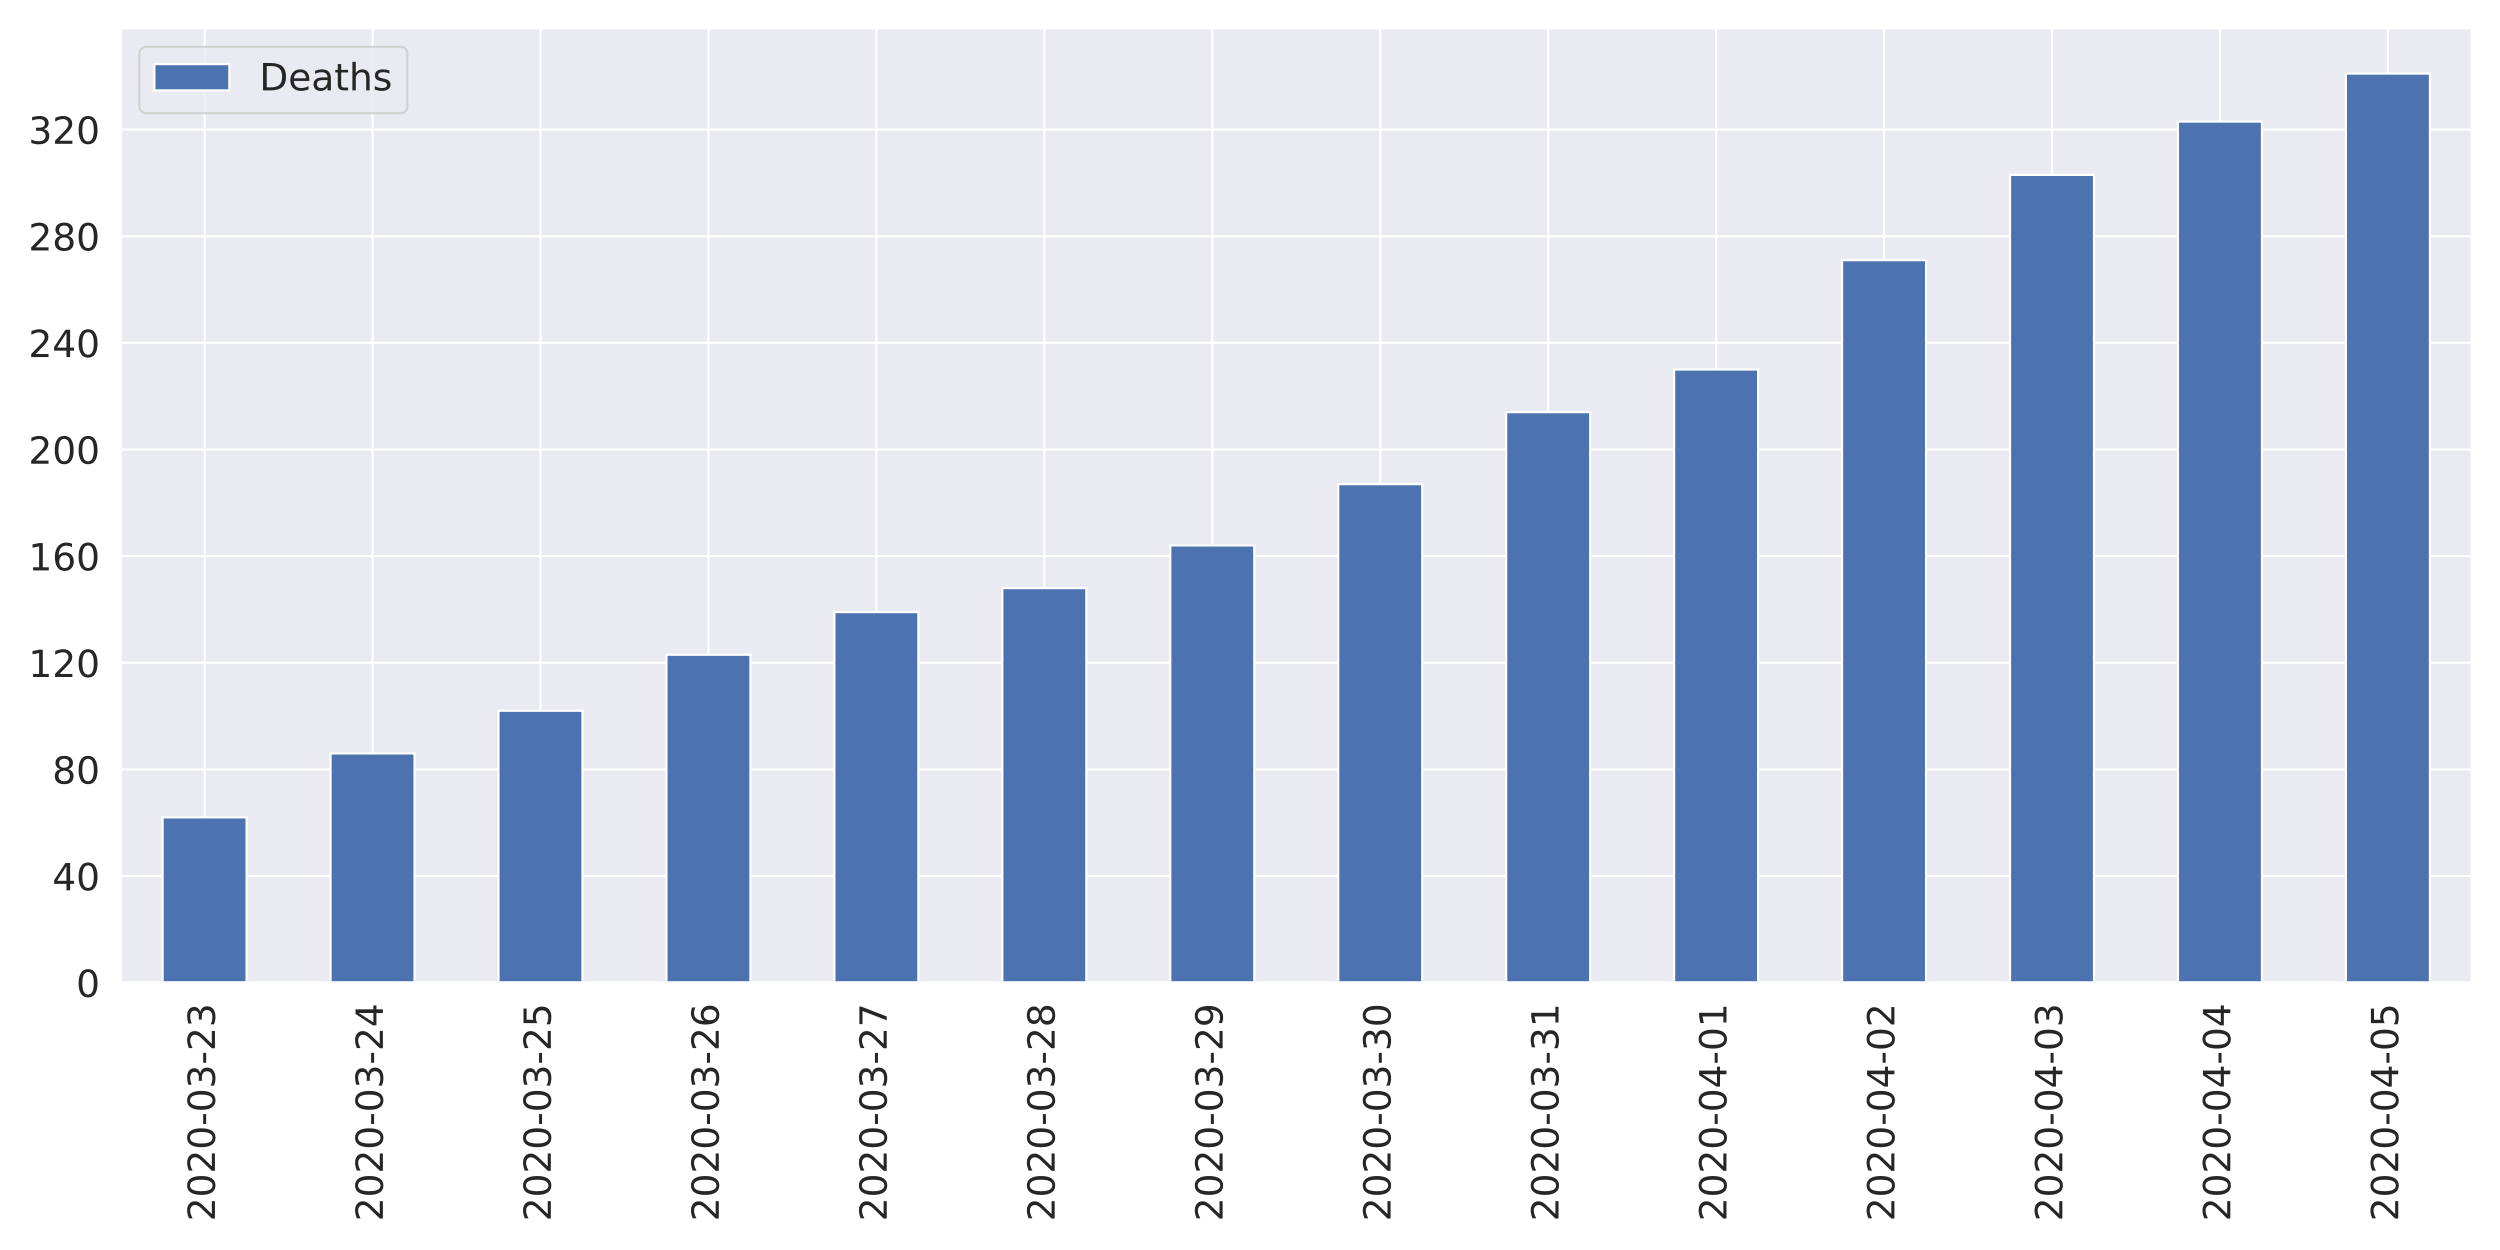
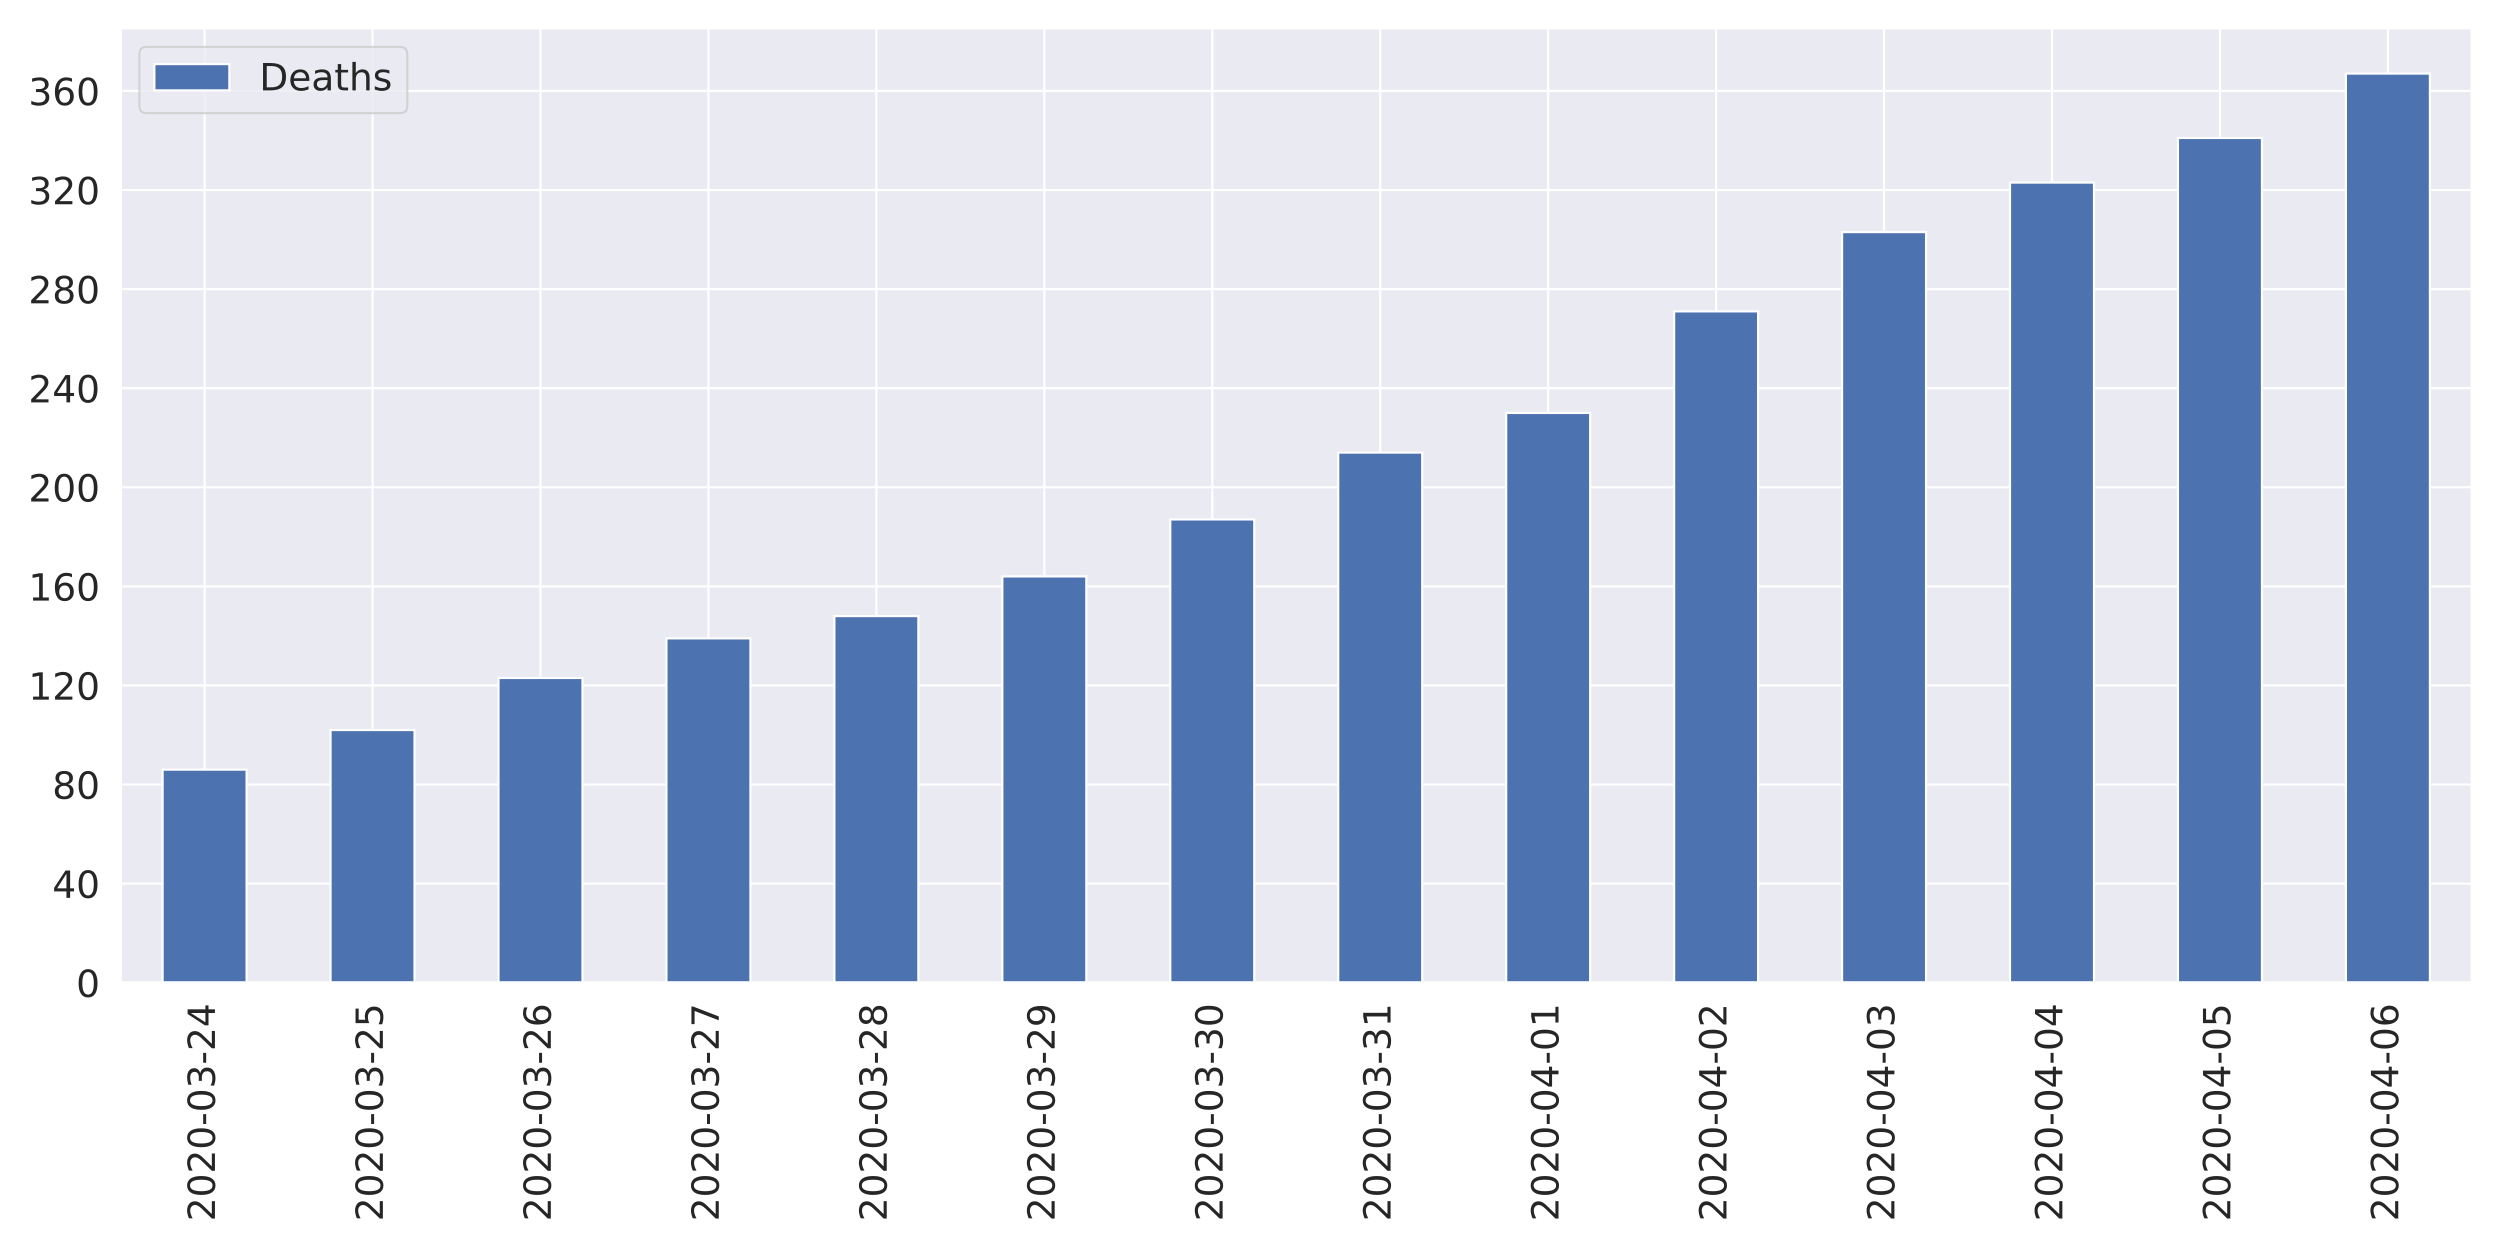
<svg xmlns="http://www.w3.org/2000/svg" xmlns:xlink="http://www.w3.org/1999/xlink" height="576pt" version="1.1" viewBox="0 0 1152 576" width="1152pt">
  <defs>
    <style type="text/css">
*{stroke-linecap:butt;stroke-linejoin:round;}
  </style>
  </defs>
  <g id="figure_1">
    <g id="patch_1">
      <path d="M 0 576  L 1152 576  L 1152 0  L 0 0  z " style="fill:#ffffff;" />
    </g>
    <g id="axes_1">
      <g id="patch_2">
        <path d="M 55.58 452.83  L 1139.04 452.83  L 1139.04 12.96  L 55.58 12.96  z " style="fill:#eaeaf2;" />
      </g>
      <g id="matplotlib.axis_1">
        <g id="xtick_1">
          <g id="line2d_1">
            <path clip-path="url(#p7d0ca9d0f2)" d="M 94.275 452.83  L 94.275 12.96  " style="fill:none;stroke:#ffffff;stroke-linecap:round;" />
          </g>
          <g id="text_1">
            <defs>
              <path d="M 19.188 8.297  L 53.609 8.297  L 53.609 0  L 7.328 0  L 7.328 8.297  Q 12.938 14.109 22.625 23.891  Q 32.328 33.688 34.812 36.531  Q 39.547 41.844 41.422 45.531  Q 43.312 49.219 43.312 52.781  Q 43.312 58.594 39.234 62.25  Q 35.156 65.922 28.609 65.922  Q 23.969 65.922 18.812 64.312  Q 13.672 62.703 7.812 59.422  L 7.812 69.391  Q 13.766 71.781 18.938 73  Q 24.125 74.219 28.422 74.219  Q 39.75 74.219 46.484 68.547  Q 53.219 62.891 53.219 53.422  Q 53.219 48.922 51.531 44.891  Q 49.859 40.875 45.406 35.406  Q 44.188 33.984 37.641 27.219  Q 31.109 20.453 19.188 8.297  z " id="DejaVuSans-50" />
              <path d="M 31.781 66.406  Q 24.172 66.406 20.328 58.906  Q 16.5 51.422 16.5 36.375  Q 16.5 21.391 20.328 13.891  Q 24.172 6.391 31.781 6.391  Q 39.453 6.391 43.281 13.891  Q 47.125 21.391 47.125 36.375  Q 47.125 51.422 43.281 58.906  Q 39.453 66.406 31.781 66.406  z M 31.781 74.219  Q 44.047 74.219 50.516 64.516  Q 56.984 54.828 56.984 36.375  Q 56.984 17.969 50.516 8.266  Q 44.047 -1.422 31.781 -1.422  Q 19.531 -1.422 13.062 8.266  Q 6.594 17.969 6.594 36.375  Q 6.594 54.828 13.062 64.516  Q 19.531 74.219 31.781 74.219  z " id="DejaVuSans-48" />
              <path d="M 4.891 31.391  L 31.203 31.391  L 31.203 23.391  L 4.891 23.391  z " id="DejaVuSans-45" />
              <path d="M 40.578 39.312  Q 47.656 37.797 51.625 33  Q 55.609 28.219 55.609 21.188  Q 55.609 10.406 48.188 4.484  Q 40.766 -1.422 27.094 -1.422  Q 22.516 -1.422 17.656 -0.516  Q 12.797 0.391 7.625 2.203  L 7.625 11.719  Q 11.719 9.328 16.594 8.109  Q 21.484 6.891 26.812 6.891  Q 36.078 6.891 40.938 10.547  Q 45.797 14.203 45.797 21.188  Q 45.797 27.641 41.281 31.266  Q 36.766 34.906 28.719 34.906  L 20.219 34.906  L 20.219 43.016  L 29.109 43.016  Q 36.375 43.016 40.234 45.922  Q 44.094 48.828 44.094 54.297  Q 44.094 59.906 40.109 62.906  Q 36.141 65.922 28.719 65.922  Q 24.656 65.922 20.016 65.031  Q 15.375 64.156 9.812 62.312  L 9.812 71.094  Q 15.438 72.656 20.344 73.438  Q 25.25 74.219 29.594 74.219  Q 40.828 74.219 47.359 69.109  Q 53.906 64.016 53.906 55.328  Q 53.906 49.266 50.438 45.094  Q 46.969 40.922 40.578 39.312  z " id="DejaVuSans-51" />
+               <path d="M 37.797 64.312  L 12.891 25.391  L 37.797 25.391  z M 35.203 72.906  L 47.609 72.906  L 47.609 25.391  L 58.016 25.391  L 58.016 17.188  L 47.609 17.188  L 47.609 0  L 37.797 0  L 37.797 17.188  L 4.891 17.188  L 4.891 26.703  z " id="DejaVuSans-52" />
            </defs>
            <g style="fill:#262626;" transform="translate(99.0432 562.7538)rotate(-90)scale(0.1728 -0.1728)">
              <use xlink:href="#DejaVuSans-50" />
              <use x="63.623" xlink:href="#DejaVuSans-48" />
              <use x="127.246" xlink:href="#DejaVuSans-50" />
              <use x="190.869" xlink:href="#DejaVuSans-48" />
              <use x="254.492" xlink:href="#DejaVuSans-45" />
              <use x="290.576" xlink:href="#DejaVuSans-48" />
              <use x="354.199" xlink:href="#DejaVuSans-51" />
              <use x="417.822" xlink:href="#DejaVuSans-45" />
              <use x="453.906" xlink:href="#DejaVuSans-50" />
-               <use x="517.529" xlink:href="#DejaVuSans-51" />
+               <use x="517.529" xlink:href="#DejaVuSans-52" />
            </g>
          </g>
        </g>
        <g id="xtick_2">
          <g id="line2d_2">
            <path clip-path="url(#p7d0ca9d0f2)" d="M 171.665 452.83  L 171.665 12.96  " style="fill:none;stroke:#ffffff;stroke-linecap:round;" />
          </g>
          <g id="text_2">
            <defs>
-               <path d="M 37.797 64.312  L 12.891 25.391  L 37.797 25.391  z M 35.203 72.906  L 47.609 72.906  L 47.609 25.391  L 58.016 25.391  L 58.016 17.188  L 47.609 17.188  L 47.609 0  L 37.797 0  L 37.797 17.188  L 4.891 17.188  L 4.891 26.703  z " id="DejaVuSans-52" />
+               <path d="M 10.797 72.906  L 49.516 72.906  L 49.516 64.594  L 19.828 64.594  L 19.828 46.734  Q 21.969 47.469 24.109 47.828  Q 26.266 48.188 28.422 48.188  Q 40.625 48.188 47.75 41.5  Q 54.891 34.812 54.891 23.391  Q 54.891 11.625 47.562 5.094  Q 40.234 -1.422 26.906 -1.422  Q 22.312 -1.422 17.547 -0.641  Q 12.797 0.141 7.719 1.703  L 7.719 11.625  Q 12.109 9.234 16.797 8.062  Q 21.484 6.891 26.703 6.891  Q 35.156 6.891 40.078 11.328  Q 45.016 15.766 45.016 23.391  Q 45.016 31 40.078 35.438  Q 35.156 39.891 26.703 39.891  Q 22.75 39.891 18.812 39.016  Q 14.891 38.141 10.797 36.281  z " id="DejaVuSans-53" />
            </defs>
            <g style="fill:#262626;" transform="translate(176.4332 562.7538)rotate(-90)scale(0.1728 -0.1728)">
              <use xlink:href="#DejaVuSans-50" />
              <use x="63.623" xlink:href="#DejaVuSans-48" />
              <use x="127.246" xlink:href="#DejaVuSans-50" />
              <use x="190.869" xlink:href="#DejaVuSans-48" />
              <use x="254.492" xlink:href="#DejaVuSans-45" />
              <use x="290.576" xlink:href="#DejaVuSans-48" />
              <use x="354.199" xlink:href="#DejaVuSans-51" />
              <use x="417.822" xlink:href="#DejaVuSans-45" />
              <use x="453.906" xlink:href="#DejaVuSans-50" />
-               <use x="517.529" xlink:href="#DejaVuSans-52" />
+               <use x="517.529" xlink:href="#DejaVuSans-53" />
            </g>
          </g>
        </g>
        <g id="xtick_3">
          <g id="line2d_3">
            <path clip-path="url(#p7d0ca9d0f2)" d="M 249.055 452.83  L 249.055 12.96  " style="fill:none;stroke:#ffffff;stroke-linecap:round;" />
          </g>
          <g id="text_3">
            <defs>
-               <path d="M 10.797 72.906  L 49.516 72.906  L 49.516 64.594  L 19.828 64.594  L 19.828 46.734  Q 21.969 47.469 24.109 47.828  Q 26.266 48.188 28.422 48.188  Q 40.625 48.188 47.75 41.5  Q 54.891 34.812 54.891 23.391  Q 54.891 11.625 47.562 5.094  Q 40.234 -1.422 26.906 -1.422  Q 22.312 -1.422 17.547 -0.641  Q 12.797 0.141 7.719 1.703  L 7.719 11.625  Q 12.109 9.234 16.797 8.062  Q 21.484 6.891 26.703 6.891  Q 35.156 6.891 40.078 11.328  Q 45.016 15.766 45.016 23.391  Q 45.016 31 40.078 35.438  Q 35.156 39.891 26.703 39.891  Q 22.75 39.891 18.812 39.016  Q 14.891 38.141 10.797 36.281  z " id="DejaVuSans-53" />
+               <path d="M 33.016 40.375  Q 26.375 40.375 22.484 35.828  Q 18.609 31.297 18.609 23.391  Q 18.609 15.531 22.484 10.953  Q 26.375 6.391 33.016 6.391  Q 39.656 6.391 43.531 10.953  Q 47.406 15.531 47.406 23.391  Q 47.406 31.297 43.531 35.828  Q 39.656 40.375 33.016 40.375  z M 52.594 71.297  L 52.594 62.312  Q 48.875 64.062 45.094 64.984  Q 41.312 65.922 37.594 65.922  Q 27.828 65.922 22.672 59.328  Q 17.531 52.734 16.797 39.406  Q 19.672 43.656 24.016 45.922  Q 28.375 48.188 33.594 48.188  Q 44.578 48.188 50.953 41.516  Q 57.328 34.859 57.328 23.391  Q 57.328 12.156 50.688 5.359  Q 44.047 -1.422 33.016 -1.422  Q 20.359 -1.422 13.672 8.266  Q 6.984 17.969 6.984 36.375  Q 6.984 53.656 15.188 63.938  Q 23.391 74.219 37.203 74.219  Q 40.922 74.219 44.703 73.484  Q 48.484 72.75 52.594 71.297  z " id="DejaVuSans-54" />
            </defs>
            <g style="fill:#262626;" transform="translate(253.8232 562.7538)rotate(-90)scale(0.1728 -0.1728)">
              <use xlink:href="#DejaVuSans-50" />
              <use x="63.623" xlink:href="#DejaVuSans-48" />
              <use x="127.246" xlink:href="#DejaVuSans-50" />
              <use x="190.869" xlink:href="#DejaVuSans-48" />
              <use x="254.492" xlink:href="#DejaVuSans-45" />
              <use x="290.576" xlink:href="#DejaVuSans-48" />
              <use x="354.199" xlink:href="#DejaVuSans-51" />
              <use x="417.822" xlink:href="#DejaVuSans-45" />
              <use x="453.906" xlink:href="#DejaVuSans-50" />
-               <use x="517.529" xlink:href="#DejaVuSans-53" />
+               <use x="517.529" xlink:href="#DejaVuSans-54" />
            </g>
          </g>
        </g>
        <g id="xtick_4">
          <g id="line2d_4">
            <path clip-path="url(#p7d0ca9d0f2)" d="M 326.445 452.83  L 326.445 12.96  " style="fill:none;stroke:#ffffff;stroke-linecap:round;" />
          </g>
          <g id="text_4">
            <defs>
-               <path d="M 33.016 40.375  Q 26.375 40.375 22.484 35.828  Q 18.609 31.297 18.609 23.391  Q 18.609 15.531 22.484 10.953  Q 26.375 6.391 33.016 6.391  Q 39.656 6.391 43.531 10.953  Q 47.406 15.531 47.406 23.391  Q 47.406 31.297 43.531 35.828  Q 39.656 40.375 33.016 40.375  z M 52.594 71.297  L 52.594 62.312  Q 48.875 64.062 45.094 64.984  Q 41.312 65.922 37.594 65.922  Q 27.828 65.922 22.672 59.328  Q 17.531 52.734 16.797 39.406  Q 19.672 43.656 24.016 45.922  Q 28.375 48.188 33.594 48.188  Q 44.578 48.188 50.953 41.516  Q 57.328 34.859 57.328 23.391  Q 57.328 12.156 50.688 5.359  Q 44.047 -1.422 33.016 -1.422  Q 20.359 -1.422 13.672 8.266  Q 6.984 17.969 6.984 36.375  Q 6.984 53.656 15.188 63.938  Q 23.391 74.219 37.203 74.219  Q 40.922 74.219 44.703 73.484  Q 48.484 72.75 52.594 71.297  z " id="DejaVuSans-54" />
+               <path d="M 8.203 72.906  L 55.078 72.906  L 55.078 68.703  L 28.609 0  L 18.312 0  L 43.219 64.594  L 8.203 64.594  z " id="DejaVuSans-55" />
            </defs>
            <g style="fill:#262626;" transform="translate(331.2132 562.7538)rotate(-90)scale(0.1728 -0.1728)">
              <use xlink:href="#DejaVuSans-50" />
              <use x="63.623" xlink:href="#DejaVuSans-48" />
              <use x="127.246" xlink:href="#DejaVuSans-50" />
              <use x="190.869" xlink:href="#DejaVuSans-48" />
              <use x="254.492" xlink:href="#DejaVuSans-45" />
              <use x="290.576" xlink:href="#DejaVuSans-48" />
              <use x="354.199" xlink:href="#DejaVuSans-51" />
              <use x="417.822" xlink:href="#DejaVuSans-45" />
              <use x="453.906" xlink:href="#DejaVuSans-50" />
-               <use x="517.529" xlink:href="#DejaVuSans-54" />
+               <use x="517.529" xlink:href="#DejaVuSans-55" />
            </g>
          </g>
        </g>
        <g id="xtick_5">
          <g id="line2d_5">
            <path clip-path="url(#p7d0ca9d0f2)" d="M 403.835 452.83  L 403.835 12.96  " style="fill:none;stroke:#ffffff;stroke-linecap:round;" />
          </g>
          <g id="text_5">
            <defs>
-               <path d="M 8.203 72.906  L 55.078 72.906  L 55.078 68.703  L 28.609 0  L 18.312 0  L 43.219 64.594  L 8.203 64.594  z " id="DejaVuSans-55" />
+               <path d="M 31.781 34.625  Q 24.75 34.625 20.719 30.859  Q 16.703 27.094 16.703 20.516  Q 16.703 13.922 20.719 10.156  Q 24.75 6.391 31.781 6.391  Q 38.812 6.391 42.859 10.172  Q 46.922 13.969 46.922 20.516  Q 46.922 27.094 42.891 30.859  Q 38.875 34.625 31.781 34.625  z M 21.922 38.812  Q 15.578 40.375 12.031 44.719  Q 8.5 49.078 8.5 55.328  Q 8.5 64.062 14.719 69.141  Q 20.953 74.219 31.781 74.219  Q 42.672 74.219 48.875 69.141  Q 55.078 64.062 55.078 55.328  Q 55.078 49.078 51.531 44.719  Q 48 40.375 41.703 38.812  Q 48.828 37.156 52.797 32.312  Q 56.781 27.484 56.781 20.516  Q 56.781 9.906 50.312 4.234  Q 43.844 -1.422 31.781 -1.422  Q 19.734 -1.422 13.25 4.234  Q 6.781 9.906 6.781 20.516  Q 6.781 27.484 10.781 32.312  Q 14.797 37.156 21.922 38.812  z M 18.312 54.391  Q 18.312 48.734 21.844 45.562  Q 25.391 42.391 31.781 42.391  Q 38.141 42.391 41.719 45.562  Q 45.312 48.734 45.312 54.391  Q 45.312 60.062 41.719 63.234  Q 38.141 66.406 31.781 66.406  Q 25.391 66.406 21.844 63.234  Q 18.312 60.062 18.312 54.391  z " id="DejaVuSans-56" />
            </defs>
            <g style="fill:#262626;" transform="translate(408.6032 562.7538)rotate(-90)scale(0.1728 -0.1728)">
              <use xlink:href="#DejaVuSans-50" />
              <use x="63.623" xlink:href="#DejaVuSans-48" />
              <use x="127.246" xlink:href="#DejaVuSans-50" />
              <use x="190.869" xlink:href="#DejaVuSans-48" />
              <use x="254.492" xlink:href="#DejaVuSans-45" />
              <use x="290.576" xlink:href="#DejaVuSans-48" />
              <use x="354.199" xlink:href="#DejaVuSans-51" />
              <use x="417.822" xlink:href="#DejaVuSans-45" />
              <use x="453.906" xlink:href="#DejaVuSans-50" />
-               <use x="517.529" xlink:href="#DejaVuSans-55" />
+               <use x="517.529" xlink:href="#DejaVuSans-56" />
            </g>
          </g>
        </g>
        <g id="xtick_6">
          <g id="line2d_6">
            <path clip-path="url(#p7d0ca9d0f2)" d="M 481.225 452.83  L 481.225 12.96  " style="fill:none;stroke:#ffffff;stroke-linecap:round;" />
          </g>
          <g id="text_6">
            <defs>
-               <path d="M 31.781 34.625  Q 24.75 34.625 20.719 30.859  Q 16.703 27.094 16.703 20.516  Q 16.703 13.922 20.719 10.156  Q 24.75 6.391 31.781 6.391  Q 38.812 6.391 42.859 10.172  Q 46.922 13.969 46.922 20.516  Q 46.922 27.094 42.891 30.859  Q 38.875 34.625 31.781 34.625  z M 21.922 38.812  Q 15.578 40.375 12.031 44.719  Q 8.5 49.078 8.5 55.328  Q 8.5 64.062 14.719 69.141  Q 20.953 74.219 31.781 74.219  Q 42.672 74.219 48.875 69.141  Q 55.078 64.062 55.078 55.328  Q 55.078 49.078 51.531 44.719  Q 48 40.375 41.703 38.812  Q 48.828 37.156 52.797 32.312  Q 56.781 27.484 56.781 20.516  Q 56.781 9.906 50.312 4.234  Q 43.844 -1.422 31.781 -1.422  Q 19.734 -1.422 13.25 4.234  Q 6.781 9.906 6.781 20.516  Q 6.781 27.484 10.781 32.312  Q 14.797 37.156 21.922 38.812  z M 18.312 54.391  Q 18.312 48.734 21.844 45.562  Q 25.391 42.391 31.781 42.391  Q 38.141 42.391 41.719 45.562  Q 45.312 48.734 45.312 54.391  Q 45.312 60.062 41.719 63.234  Q 38.141 66.406 31.781 66.406  Q 25.391 66.406 21.844 63.234  Q 18.312 60.062 18.312 54.391  z " id="DejaVuSans-56" />
+               <path d="M 10.984 1.516  L 10.984 10.5  Q 14.703 8.734 18.5 7.812  Q 22.312 6.891 25.984 6.891  Q 35.75 6.891 40.891 13.453  Q 46.047 20.016 46.781 33.406  Q 43.953 29.203 39.594 26.953  Q 35.25 24.703 29.984 24.703  Q 19.047 24.703 12.672 31.312  Q 6.297 37.938 6.297 49.422  Q 6.297 60.641 12.938 67.422  Q 19.578 74.219 30.609 74.219  Q 43.266 74.219 49.922 64.516  Q 56.594 54.828 56.594 36.375  Q 56.594 19.141 48.406 8.859  Q 40.234 -1.422 26.422 -1.422  Q 22.703 -1.422 18.891 -0.688  Q 15.094 0.047 10.984 1.516  z M 30.609 32.422  Q 37.25 32.422 41.125 36.953  Q 45.016 41.5 45.016 49.422  Q 45.016 57.281 41.125 61.844  Q 37.25 66.406 30.609 66.406  Q 23.969 66.406 20.094 61.844  Q 16.219 57.281 16.219 49.422  Q 16.219 41.5 20.094 36.953  Q 23.969 32.422 30.609 32.422  z " id="DejaVuSans-57" />
            </defs>
            <g style="fill:#262626;" transform="translate(485.9932 562.7538)rotate(-90)scale(0.1728 -0.1728)">
              <use xlink:href="#DejaVuSans-50" />
              <use x="63.623" xlink:href="#DejaVuSans-48" />
              <use x="127.246" xlink:href="#DejaVuSans-50" />
              <use x="190.869" xlink:href="#DejaVuSans-48" />
              <use x="254.492" xlink:href="#DejaVuSans-45" />
              <use x="290.576" xlink:href="#DejaVuSans-48" />
              <use x="354.199" xlink:href="#DejaVuSans-51" />
              <use x="417.822" xlink:href="#DejaVuSans-45" />
              <use x="453.906" xlink:href="#DejaVuSans-50" />
-               <use x="517.529" xlink:href="#DejaVuSans-56" />
+               <use x="517.529" xlink:href="#DejaVuSans-57" />
            </g>
          </g>
        </g>
        <g id="xtick_7">
          <g id="line2d_7">
            <path clip-path="url(#p7d0ca9d0f2)" d="M 558.615 452.83  L 558.615 12.96  " style="fill:none;stroke:#ffffff;stroke-linecap:round;" />
          </g>
          <g id="text_7">
-             <defs>
-               <path d="M 10.984 1.516  L 10.984 10.5  Q 14.703 8.734 18.5 7.812  Q 22.312 6.891 25.984 6.891  Q 35.75 6.891 40.891 13.453  Q 46.047 20.016 46.781 33.406  Q 43.953 29.203 39.594 26.953  Q 35.25 24.703 29.984 24.703  Q 19.047 24.703 12.672 31.312  Q 6.297 37.938 6.297 49.422  Q 6.297 60.641 12.938 67.422  Q 19.578 74.219 30.609 74.219  Q 43.266 74.219 49.922 64.516  Q 56.594 54.828 56.594 36.375  Q 56.594 19.141 48.406 8.859  Q 40.234 -1.422 26.422 -1.422  Q 22.703 -1.422 18.891 -0.688  Q 15.094 0.047 10.984 1.516  z M 30.609 32.422  Q 37.25 32.422 41.125 36.953  Q 45.016 41.5 45.016 49.422  Q 45.016 57.281 41.125 61.844  Q 37.25 66.406 30.609 66.406  Q 23.969 66.406 20.094 61.844  Q 16.219 57.281 16.219 49.422  Q 16.219 41.5 20.094 36.953  Q 23.969 32.422 30.609 32.422  z " id="DejaVuSans-57" />
-             </defs>
            <g style="fill:#262626;" transform="translate(563.3832 562.7538)rotate(-90)scale(0.1728 -0.1728)">
              <use xlink:href="#DejaVuSans-50" />
              <use x="63.623" xlink:href="#DejaVuSans-48" />
              <use x="127.246" xlink:href="#DejaVuSans-50" />
              <use x="190.869" xlink:href="#DejaVuSans-48" />
              <use x="254.492" xlink:href="#DejaVuSans-45" />
              <use x="290.576" xlink:href="#DejaVuSans-48" />
              <use x="354.199" xlink:href="#DejaVuSans-51" />
              <use x="417.822" xlink:href="#DejaVuSans-45" />
-               <use x="453.906" xlink:href="#DejaVuSans-50" />
-               <use x="517.529" xlink:href="#DejaVuSans-57" />
+               <use x="453.906" xlink:href="#DejaVuSans-51" />
+               <use x="517.529" xlink:href="#DejaVuSans-48" />
            </g>
          </g>
        </g>
        <g id="xtick_8">
          <g id="line2d_8">
            <path clip-path="url(#p7d0ca9d0f2)" d="M 636.005 452.83  L 636.005 12.96  " style="fill:none;stroke:#ffffff;stroke-linecap:round;" />
          </g>
          <g id="text_8">
+             <defs>
+               <path d="M 12.406 8.297  L 28.516 8.297  L 28.516 63.922  L 10.984 60.406  L 10.984 69.391  L 28.422 72.906  L 38.281 72.906  L 38.281 8.297  L 54.391 8.297  L 54.391 0  L 12.406 0  z " id="DejaVuSans-49" />
+             </defs>
            <g style="fill:#262626;" transform="translate(640.7732 562.7538)rotate(-90)scale(0.1728 -0.1728)">
              <use xlink:href="#DejaVuSans-50" />
              <use x="63.623" xlink:href="#DejaVuSans-48" />
              <use x="127.246" xlink:href="#DejaVuSans-50" />
              <use x="190.869" xlink:href="#DejaVuSans-48" />
              <use x="254.492" xlink:href="#DejaVuSans-45" />
              <use x="290.576" xlink:href="#DejaVuSans-48" />
              <use x="354.199" xlink:href="#DejaVuSans-51" />
              <use x="417.822" xlink:href="#DejaVuSans-45" />
              <use x="453.906" xlink:href="#DejaVuSans-51" />
-               <use x="517.529" xlink:href="#DejaVuSans-48" />
+               <use x="517.529" xlink:href="#DejaVuSans-49" />
            </g>
          </g>
        </g>
        <g id="xtick_9">
          <g id="line2d_9">
            <path clip-path="url(#p7d0ca9d0f2)" d="M 713.395 452.83  L 713.395 12.96  " style="fill:none;stroke:#ffffff;stroke-linecap:round;" />
          </g>
          <g id="text_9">
-             <defs>
-               <path d="M 12.406 8.297  L 28.516 8.297  L 28.516 63.922  L 10.984 60.406  L 10.984 69.391  L 28.422 72.906  L 38.281 72.906  L 38.281 8.297  L 54.391 8.297  L 54.391 0  L 12.406 0  z " id="DejaVuSans-49" />
-             </defs>
            <g style="fill:#262626;" transform="translate(718.1632 562.7538)rotate(-90)scale(0.1728 -0.1728)">
              <use xlink:href="#DejaVuSans-50" />
              <use x="63.623" xlink:href="#DejaVuSans-48" />
              <use x="127.246" xlink:href="#DejaVuSans-50" />
              <use x="190.869" xlink:href="#DejaVuSans-48" />
              <use x="254.492" xlink:href="#DejaVuSans-45" />
              <use x="290.576" xlink:href="#DejaVuSans-48" />
-               <use x="354.199" xlink:href="#DejaVuSans-51" />
-               <use x="417.822" xlink:href="#DejaVuSans-45" />
-               <use x="453.906" xlink:href="#DejaVuSans-51" />
+               <use x="354.199" xlink:href="#DejaVuSans-52" />
+               <use x="417.822" xlink:href="#DejaVuSans-45" />
+               <use x="453.906" xlink:href="#DejaVuSans-48" />
              <use x="517.529" xlink:href="#DejaVuSans-49" />
            </g>
          </g>
        </g>
        <g id="xtick_10">
          <g id="line2d_10">
            <path clip-path="url(#p7d0ca9d0f2)" d="M 790.785 452.83  L 790.785 12.96  " style="fill:none;stroke:#ffffff;stroke-linecap:round;" />
          </g>
          <g id="text_10">
            <g style="fill:#262626;" transform="translate(795.5532 562.7538)rotate(-90)scale(0.1728 -0.1728)">
              <use xlink:href="#DejaVuSans-50" />
              <use x="63.623" xlink:href="#DejaVuSans-48" />
              <use x="127.246" xlink:href="#DejaVuSans-50" />
              <use x="190.869" xlink:href="#DejaVuSans-48" />
              <use x="254.492" xlink:href="#DejaVuSans-45" />
              <use x="290.576" xlink:href="#DejaVuSans-48" />
              <use x="354.199" xlink:href="#DejaVuSans-52" />
              <use x="417.822" xlink:href="#DejaVuSans-45" />
              <use x="453.906" xlink:href="#DejaVuSans-48" />
-               <use x="517.529" xlink:href="#DejaVuSans-49" />
+               <use x="517.529" xlink:href="#DejaVuSans-50" />
            </g>
          </g>
        </g>
        <g id="xtick_11">
          <g id="line2d_11">
            <path clip-path="url(#p7d0ca9d0f2)" d="M 868.175 452.83  L 868.175 12.96  " style="fill:none;stroke:#ffffff;stroke-linecap:round;" />
          </g>
          <g id="text_11">
            <g style="fill:#262626;" transform="translate(872.9432 562.7538)rotate(-90)scale(0.1728 -0.1728)">
              <use xlink:href="#DejaVuSans-50" />
              <use x="63.623" xlink:href="#DejaVuSans-48" />
              <use x="127.246" xlink:href="#DejaVuSans-50" />
              <use x="190.869" xlink:href="#DejaVuSans-48" />
              <use x="254.492" xlink:href="#DejaVuSans-45" />
              <use x="290.576" xlink:href="#DejaVuSans-48" />
              <use x="354.199" xlink:href="#DejaVuSans-52" />
              <use x="417.822" xlink:href="#DejaVuSans-45" />
              <use x="453.906" xlink:href="#DejaVuSans-48" />
-               <use x="517.529" xlink:href="#DejaVuSans-50" />
+               <use x="517.529" xlink:href="#DejaVuSans-51" />
            </g>
          </g>
        </g>
        <g id="xtick_12">
          <g id="line2d_12">
            <path clip-path="url(#p7d0ca9d0f2)" d="M 945.565 452.83  L 945.565 12.96  " style="fill:none;stroke:#ffffff;stroke-linecap:round;" />
          </g>
          <g id="text_12">
            <g style="fill:#262626;" transform="translate(950.3332 562.7538)rotate(-90)scale(0.1728 -0.1728)">
              <use xlink:href="#DejaVuSans-50" />
              <use x="63.623" xlink:href="#DejaVuSans-48" />
              <use x="127.246" xlink:href="#DejaVuSans-50" />
              <use x="190.869" xlink:href="#DejaVuSans-48" />
              <use x="254.492" xlink:href="#DejaVuSans-45" />
              <use x="290.576" xlink:href="#DejaVuSans-48" />
              <use x="354.199" xlink:href="#DejaVuSans-52" />
              <use x="417.822" xlink:href="#DejaVuSans-45" />
              <use x="453.906" xlink:href="#DejaVuSans-48" />
-               <use x="517.529" xlink:href="#DejaVuSans-51" />
+               <use x="517.529" xlink:href="#DejaVuSans-52" />
            </g>
          </g>
        </g>
        <g id="xtick_13">
          <g id="line2d_13">
            <path clip-path="url(#p7d0ca9d0f2)" d="M 1022.955 452.83  L 1022.955 12.96  " style="fill:none;stroke:#ffffff;stroke-linecap:round;" />
          </g>
          <g id="text_13">
            <g style="fill:#262626;" transform="translate(1027.723 562.7538)rotate(-90)scale(0.1728 -0.1728)">
              <use xlink:href="#DejaVuSans-50" />
              <use x="63.623" xlink:href="#DejaVuSans-48" />
              <use x="127.246" xlink:href="#DejaVuSans-50" />
              <use x="190.869" xlink:href="#DejaVuSans-48" />
              <use x="254.492" xlink:href="#DejaVuSans-45" />
              <use x="290.576" xlink:href="#DejaVuSans-48" />
              <use x="354.199" xlink:href="#DejaVuSans-52" />
              <use x="417.822" xlink:href="#DejaVuSans-45" />
              <use x="453.906" xlink:href="#DejaVuSans-48" />
-               <use x="517.529" xlink:href="#DejaVuSans-52" />
+               <use x="517.529" xlink:href="#DejaVuSans-53" />
            </g>
          </g>
        </g>
        <g id="xtick_14">
          <g id="line2d_14">
            <path clip-path="url(#p7d0ca9d0f2)" d="M 1100.345 452.83  L 1100.345 12.96  " style="fill:none;stroke:#ffffff;stroke-linecap:round;" />
          </g>
          <g id="text_14">
            <g style="fill:#262626;" transform="translate(1105.113 562.7538)rotate(-90)scale(0.1728 -0.1728)">
              <use xlink:href="#DejaVuSans-50" />
              <use x="63.623" xlink:href="#DejaVuSans-48" />
              <use x="127.246" xlink:href="#DejaVuSans-50" />
              <use x="190.869" xlink:href="#DejaVuSans-48" />
              <use x="254.492" xlink:href="#DejaVuSans-45" />
              <use x="290.576" xlink:href="#DejaVuSans-48" />
              <use x="354.199" xlink:href="#DejaVuSans-52" />
              <use x="417.822" xlink:href="#DejaVuSans-45" />
              <use x="453.906" xlink:href="#DejaVuSans-48" />
-               <use x="517.529" xlink:href="#DejaVuSans-53" />
+               <use x="517.529" xlink:href="#DejaVuSans-54" />
            </g>
          </g>
        </g>
      </g>
      <g id="matplotlib.axis_2">
        <g id="ytick_1">
          <g id="line2d_15">
            <path clip-path="url(#p7d0ca9d0f2)" d="M 55.58 452.83  L 1139.04 452.83  " style="fill:none;stroke:#ffffff;stroke-linecap:round;" />
          </g>
          <g id="text_15">
            <g style="fill:#262626;" transform="translate(35.0856 459.3951)scale(0.1728 -0.1728)">
              <use xlink:href="#DejaVuSans-48" />
            </g>
          </g>
        </g>
        <g id="ytick_2">
          <g id="line2d_16">
-             <path clip-path="url(#p7d0ca9d0f2)" d="M 55.58 403.689  L 1139.04 403.689  " style="fill:none;stroke:#ffffff;stroke-linecap:round;" />
+             <path clip-path="url(#p7d0ca9d0f2)" d="M 55.58 407.171  L 1139.04 407.171  " style="fill:none;stroke:#ffffff;stroke-linecap:round;" />
          </g>
          <g id="text_16">
-             <g style="fill:#262626;" transform="translate(24.0912 410.2544)scale(0.1728 -0.1728)">
+             <g style="fill:#262626;" transform="translate(24.0912 413.7358)scale(0.1728 -0.1728)">
              <use xlink:href="#DejaVuSans-52" />
              <use x="63.623" xlink:href="#DejaVuSans-48" />
            </g>
          </g>
        </g>
        <g id="ytick_3">
          <g id="line2d_17">
-             <path clip-path="url(#p7d0ca9d0f2)" d="M 55.58 354.549  L 1139.04 354.549  " style="fill:none;stroke:#ffffff;stroke-linecap:round;" />
+             <path clip-path="url(#p7d0ca9d0f2)" d="M 55.58 361.511  L 1139.04 361.511  " style="fill:none;stroke:#ffffff;stroke-linecap:round;" />
          </g>
          <g id="text_17">
-             <g style="fill:#262626;" transform="translate(24.0912 361.1138)scale(0.1728 -0.1728)">
+             <g style="fill:#262626;" transform="translate(24.0912 368.0765)scale(0.1728 -0.1728)">
              <use xlink:href="#DejaVuSans-56" />
              <use x="63.623" xlink:href="#DejaVuSans-48" />
            </g>
          </g>
        </g>
        <g id="ytick_4">
          <g id="line2d_18">
-             <path clip-path="url(#p7d0ca9d0f2)" d="M 55.58 305.408  L 1139.04 305.408  " style="fill:none;stroke:#ffffff;stroke-linecap:round;" />
+             <path clip-path="url(#p7d0ca9d0f2)" d="M 55.58 315.852  L 1139.04 315.852  " style="fill:none;stroke:#ffffff;stroke-linecap:round;" />
          </g>
          <g id="text_18">
-             <g style="fill:#262626;" transform="translate(13.0968 311.9732)scale(0.1728 -0.1728)">
+             <g style="fill:#262626;" transform="translate(13.0968 322.4172)scale(0.1728 -0.1728)">
              <use xlink:href="#DejaVuSans-49" />
              <use x="63.623" xlink:href="#DejaVuSans-50" />
              <use x="127.246" xlink:href="#DejaVuSans-48" />
            </g>
          </g>
        </g>
        <g id="ytick_5">
          <g id="line2d_19">
-             <path clip-path="url(#p7d0ca9d0f2)" d="M 55.58 256.268  L 1139.04 256.268  " style="fill:none;stroke:#ffffff;stroke-linecap:round;" />
+             <path clip-path="url(#p7d0ca9d0f2)" d="M 55.58 270.193  L 1139.04 270.193  " style="fill:none;stroke:#ffffff;stroke-linecap:round;" />
          </g>
          <g id="text_19">
-             <g style="fill:#262626;" transform="translate(13.0968 262.8326)scale(0.1728 -0.1728)">
+             <g style="fill:#262626;" transform="translate(13.0968 276.758)scale(0.1728 -0.1728)">
              <use xlink:href="#DejaVuSans-49" />
              <use x="63.623" xlink:href="#DejaVuSans-54" />
              <use x="127.246" xlink:href="#DejaVuSans-48" />
            </g>
          </g>
        </g>
        <g id="ytick_6">
          <g id="line2d_20">
-             <path clip-path="url(#p7d0ca9d0f2)" d="M 55.58 207.127  L 1139.04 207.127  " style="fill:none;stroke:#ffffff;stroke-linecap:round;" />
+             <path clip-path="url(#p7d0ca9d0f2)" d="M 55.58 224.534  L 1139.04 224.534  " style="fill:none;stroke:#ffffff;stroke-linecap:round;" />
          </g>
          <g id="text_20">
-             <g style="fill:#262626;" transform="translate(13.0968 213.6919)scale(0.1728 -0.1728)">
+             <g style="fill:#262626;" transform="translate(13.0968 231.0987)scale(0.1728 -0.1728)">
              <use xlink:href="#DejaVuSans-50" />
              <use x="63.623" xlink:href="#DejaVuSans-48" />
              <use x="127.246" xlink:href="#DejaVuSans-48" />
            </g>
          </g>
        </g>
        <g id="ytick_7">
          <g id="line2d_21">
-             <path clip-path="url(#p7d0ca9d0f2)" d="M 55.58 157.986  L 1139.04 157.986  " style="fill:none;stroke:#ffffff;stroke-linecap:round;" />
+             <path clip-path="url(#p7d0ca9d0f2)" d="M 55.58 178.874  L 1139.04 178.874  " style="fill:none;stroke:#ffffff;stroke-linecap:round;" />
          </g>
          <g id="text_21">
-             <g style="fill:#262626;" transform="translate(13.0968 164.5513)scale(0.1728 -0.1728)">
+             <g style="fill:#262626;" transform="translate(13.0968 185.4394)scale(0.1728 -0.1728)">
              <use xlink:href="#DejaVuSans-50" />
              <use x="63.623" xlink:href="#DejaVuSans-52" />
              <use x="127.246" xlink:href="#DejaVuSans-48" />
            </g>
          </g>
        </g>
        <g id="ytick_8">
          <g id="line2d_22">
-             <path clip-path="url(#p7d0ca9d0f2)" d="M 55.58 108.846  L 1139.04 108.846  " style="fill:none;stroke:#ffffff;stroke-linecap:round;" />
+             <path clip-path="url(#p7d0ca9d0f2)" d="M 55.58 133.215  L 1139.04 133.215  " style="fill:none;stroke:#ffffff;stroke-linecap:round;" />
          </g>
          <g id="text_22">
-             <g style="fill:#262626;" transform="translate(13.0968 115.4107)scale(0.1728 -0.1728)">
+             <g style="fill:#262626;" transform="translate(13.0968 139.7802)scale(0.1728 -0.1728)">
              <use xlink:href="#DejaVuSans-50" />
              <use x="63.623" xlink:href="#DejaVuSans-56" />
              <use x="127.246" xlink:href="#DejaVuSans-48" />
            </g>
          </g>
        </g>
        <g id="ytick_9">
          <g id="line2d_23">
-             <path clip-path="url(#p7d0ca9d0f2)" d="M 55.58 59.705  L 1139.04 59.705  " style="fill:none;stroke:#ffffff;stroke-linecap:round;" />
+             <path clip-path="url(#p7d0ca9d0f2)" d="M 55.58 87.556  L 1139.04 87.556  " style="fill:none;stroke:#ffffff;stroke-linecap:round;" />
          </g>
          <g id="text_23">
-             <g style="fill:#262626;" transform="translate(13.0968 66.27007)scale(0.1728 -0.1728)">
+             <g style="fill:#262626;" transform="translate(13.0968 94.12088)scale(0.1728 -0.1728)">
              <use xlink:href="#DejaVuSans-51" />
              <use x="63.623" xlink:href="#DejaVuSans-50" />
              <use x="127.246" xlink:href="#DejaVuSans-48" />
            </g>
          </g>
        </g>
+         <g id="ytick_10">
+           <g id="line2d_24">
+             <path clip-path="url(#p7d0ca9d0f2)" d="M 55.58 41.897  L 1139.04 41.897  " style="fill:none;stroke:#ffffff;stroke-linecap:round;" />
+           </g>
+           <g id="text_24">
+             <g style="fill:#262626;" transform="translate(13.0968 48.46161)scale(0.1728 -0.1728)">
+               <use xlink:href="#DejaVuSans-51" />
+               <use x="63.623" xlink:href="#DejaVuSans-54" />
+               <use x="127.246" xlink:href="#DejaVuSans-48" />
+             </g>
+           </g>
+         </g>
      </g>
      <g id="patch_3">
-         <path clip-path="url(#p7d0ca9d0f2)" d="M 74.927 452.83  L 113.623 452.83  L 113.623 376.662  L 74.927 376.662  z " style="fill:#4c72b0;stroke:#ffffff;stroke-linejoin:miter;" />
+         <path clip-path="url(#p7d0ca9d0f2)" d="M 74.927 452.83  L 113.623 452.83  L 113.623 354.663  L 74.927 354.663  z " style="fill:#4c72b0;stroke:#ffffff;stroke-linejoin:miter;" />
      </g>
      <g id="patch_4">
-         <path clip-path="url(#p7d0ca9d0f2)" d="M 152.317 452.83  L 191.012 452.83  L 191.012 347.178  L 152.317 347.178  z " style="fill:#4c72b0;stroke:#ffffff;stroke-linejoin:miter;" />
+         <path clip-path="url(#p7d0ca9d0f2)" d="M 152.317 452.83  L 191.012 452.83  L 191.012 336.399  L 152.317 336.399  z " style="fill:#4c72b0;stroke:#ffffff;stroke-linejoin:miter;" />
      </g>
      <g id="patch_5">
-         <path clip-path="url(#p7d0ca9d0f2)" d="M 229.708 452.83  L 268.402 452.83  L 268.402 327.521  L 229.708 327.521  z " style="fill:#4c72b0;stroke:#ffffff;stroke-linejoin:miter;" />
+         <path clip-path="url(#p7d0ca9d0f2)" d="M 229.708 452.83  L 268.402 452.83  L 268.402 312.428  L 229.708 312.428  z " style="fill:#4c72b0;stroke:#ffffff;stroke-linejoin:miter;" />
      </g>
      <g id="patch_6">
-         <path clip-path="url(#p7d0ca9d0f2)" d="M 307.098 452.83  L 345.793 452.83  L 345.793 301.723  L 307.098 301.723  z " style="fill:#4c72b0;stroke:#ffffff;stroke-linejoin:miter;" />
+         <path clip-path="url(#p7d0ca9d0f2)" d="M 307.098 452.83  L 345.793 452.83  L 345.793 294.164  L 307.098 294.164  z " style="fill:#4c72b0;stroke:#ffffff;stroke-linejoin:miter;" />
      </g>
      <g id="patch_7">
-         <path clip-path="url(#p7d0ca9d0f2)" d="M 384.488 452.83  L 423.183 452.83  L 423.183 282.066  L 384.488 282.066  z " style="fill:#4c72b0;stroke:#ffffff;stroke-linejoin:miter;" />
+         <path clip-path="url(#p7d0ca9d0f2)" d="M 384.488 452.83  L 423.183 452.83  L 423.183 283.891  L 384.488 283.891  z " style="fill:#4c72b0;stroke:#ffffff;stroke-linejoin:miter;" />
      </g>
      <g id="patch_8">
-         <path clip-path="url(#p7d0ca9d0f2)" d="M 461.877 452.83  L 500.572 452.83  L 500.572 271.01  L 461.877 271.01  z " style="fill:#4c72b0;stroke:#ffffff;stroke-linejoin:miter;" />
+         <path clip-path="url(#p7d0ca9d0f2)" d="M 461.877 452.83  L 500.572 452.83  L 500.572 265.627  L 461.877 265.627  z " style="fill:#4c72b0;stroke:#ffffff;stroke-linejoin:miter;" />
      </g>
      <g id="patch_9">
-         <path clip-path="url(#p7d0ca9d0f2)" d="M 539.268 452.83  L 577.962 452.83  L 577.962 251.353  L 539.268 251.353  z " style="fill:#4c72b0;stroke:#ffffff;stroke-linejoin:miter;" />
+         <path clip-path="url(#p7d0ca9d0f2)" d="M 539.268 452.83  L 577.962 452.83  L 577.962 239.373  L 539.268 239.373  z " style="fill:#4c72b0;stroke:#ffffff;stroke-linejoin:miter;" />
      </g>
      <g id="patch_10">
-         <path clip-path="url(#p7d0ca9d0f2)" d="M 616.658 452.83  L 655.352 452.83  L 655.352 223.098  L 616.658 223.098  z " style="fill:#4c72b0;stroke:#ffffff;stroke-linejoin:miter;" />
+         <path clip-path="url(#p7d0ca9d0f2)" d="M 616.658 452.83  L 655.352 452.83  L 655.352 208.553  L 616.658 208.553  z " style="fill:#4c72b0;stroke:#ffffff;stroke-linejoin:miter;" />
      </g>
      <g id="patch_11">
-         <path clip-path="url(#p7d0ca9d0f2)" d="M 694.048 452.83  L 732.742 452.83  L 732.742 189.928  L 694.048 189.928  z " style="fill:#4c72b0;stroke:#ffffff;stroke-linejoin:miter;" />
+         <path clip-path="url(#p7d0ca9d0f2)" d="M 694.048 452.83  L 732.742 452.83  L 732.742 190.289  L 694.048 190.289  z " style="fill:#4c72b0;stroke:#ffffff;stroke-linejoin:miter;" />
      </g>
      <g id="patch_12">
-         <path clip-path="url(#p7d0ca9d0f2)" d="M 771.438 452.83  L 810.133 452.83  L 810.133 170.271  L 771.438 170.271  z " style="fill:#4c72b0;stroke:#ffffff;stroke-linejoin:miter;" />
+         <path clip-path="url(#p7d0ca9d0f2)" d="M 771.438 452.83  L 810.133 452.83  L 810.133 143.488  L 771.438 143.488  z " style="fill:#4c72b0;stroke:#ffffff;stroke-linejoin:miter;" />
      </g>
      <g id="patch_13">
-         <path clip-path="url(#p7d0ca9d0f2)" d="M 848.827 452.83  L 887.523 452.83  L 887.523 119.902  L 848.827 119.902  z " style="fill:#4c72b0;stroke:#ffffff;stroke-linejoin:miter;" />
+         <path clip-path="url(#p7d0ca9d0f2)" d="M 848.827 452.83  L 887.523 452.83  L 887.523 106.961  L 848.827 106.961  z " style="fill:#4c72b0;stroke:#ffffff;stroke-linejoin:miter;" />
      </g>
      <g id="patch_14">
-         <path clip-path="url(#p7d0ca9d0f2)" d="M 926.217 452.83  L 964.913 452.83  L 964.913 80.59  L 926.217 80.59  z " style="fill:#4c72b0;stroke:#ffffff;stroke-linejoin:miter;" />
+         <path clip-path="url(#p7d0ca9d0f2)" d="M 926.217 452.83  L 964.913 452.83  L 964.913 84.131  L 926.217 84.131  z " style="fill:#4c72b0;stroke:#ffffff;stroke-linejoin:miter;" />
      </g>
      <g id="patch_15">
-         <path clip-path="url(#p7d0ca9d0f2)" d="M 1003.607 452.83  L 1042.303 452.83  L 1042.303 56.019  L 1003.607 56.019  z " style="fill:#4c72b0;stroke:#ffffff;stroke-linejoin:miter;" />
+         <path clip-path="url(#p7d0ca9d0f2)" d="M 1003.607 452.83  L 1042.303 452.83  L 1042.303 63.585  L 1003.607 63.585  z " style="fill:#4c72b0;stroke:#ffffff;stroke-linejoin:miter;" />
      </g>
      <g id="patch_16">
        <path clip-path="url(#p7d0ca9d0f2)" d="M 1080.997 452.83  L 1119.693 452.83  L 1119.693 33.906  L 1080.997 33.906  z " style="fill:#4c72b0;stroke:#ffffff;stroke-linejoin:miter;" />
      </g>
      <g id="patch_17">
        <path d="M 55.58 452.83  L 55.58 12.96  " style="fill:none;stroke:#ffffff;stroke-linecap:square;stroke-linejoin:miter;stroke-width:1.25;" />
      </g>
      <g id="patch_18">
        <path d="M 1139.04 452.83  L 1139.04 12.96  " style="fill:none;stroke:#ffffff;stroke-linecap:square;stroke-linejoin:miter;stroke-width:1.25;" />
      </g>
      <g id="patch_19">
        <path d="M 55.58 452.83  L 1139.04 452.83  " style="fill:none;stroke:#ffffff;stroke-linecap:square;stroke-linejoin:miter;stroke-width:1.25;" />
      </g>
      <g id="patch_20">
        <path d="M 55.58 12.96  L 1139.04 12.96  " style="fill:none;stroke:#ffffff;stroke-linecap:square;stroke-linejoin:miter;stroke-width:1.25;" />
      </g>
      <g id="legend_1">
        <g id="patch_21">
          <path d="M 67.676 52.148  L 184.227 52.148  Q 187.683 52.148 187.683 48.692  L 187.683 25.056  Q 187.683 21.6 184.227 21.6  L 67.676 21.6  Q 64.22 21.6 64.22 25.056  L 64.22 48.692  Q 64.22 52.148 67.676 52.148  z " style="fill:#eaeaf2;opacity:0.8;stroke:#cccccc;stroke-linejoin:miter;" />
        </g>
        <g id="patch_22">
          <path d="M 71.132 41.642  L 105.692 41.642  L 105.692 29.546  L 71.132 29.546  z " style="fill:#4c72b0;stroke:#ffffff;stroke-linejoin:miter;" />
        </g>
-         <g id="text_24">
+         <g id="text_25">
          <defs>
            <path d="M 19.672 64.797  L 19.672 8.109  L 31.594 8.109  Q 46.688 8.109 53.688 14.938  Q 60.688 21.781 60.688 36.531  Q 60.688 51.172 53.688 57.984  Q 46.688 64.797 31.594 64.797  z M 9.812 72.906  L 30.078 72.906  Q 51.266 72.906 61.172 64.094  Q 71.094 55.281 71.094 36.531  Q 71.094 17.672 61.125 8.828  Q 51.172 0 30.078 0  L 9.812 0  z " id="DejaVuSans-68" />
            <path d="M 56.203 29.594  L 56.203 25.203  L 14.891 25.203  Q 15.484 15.922 20.484 11.062  Q 25.484 6.203 34.422 6.203  Q 39.594 6.203 44.453 7.469  Q 49.312 8.734 54.109 11.281  L 54.109 2.781  Q 49.266 0.734 44.188 -0.344  Q 39.109 -1.422 33.891 -1.422  Q 20.797 -1.422 13.156 6.188  Q 5.516 13.812 5.516 26.812  Q 5.516 40.234 12.766 48.109  Q 20.016 56 32.328 56  Q 43.359 56 49.781 48.891  Q 56.203 41.797 56.203 29.594  z M 47.219 32.234  Q 47.125 39.594 43.094 43.984  Q 39.062 48.391 32.422 48.391  Q 24.906 48.391 20.391 44.141  Q 15.875 39.891 15.188 32.172  z " id="DejaVuSans-101" />
            <path d="M 34.281 27.484  Q 23.391 27.484 19.188 25  Q 14.984 22.516 14.984 16.5  Q 14.984 11.719 18.141 8.906  Q 21.297 6.109 26.703 6.109  Q 34.188 6.109 38.703 11.406  Q 43.219 16.703 43.219 25.484  L 43.219 27.484  z M 52.203 31.203  L 52.203 0  L 43.219 0  L 43.219 8.297  Q 40.141 3.328 35.547 0.953  Q 30.953 -1.422 24.312 -1.422  Q 15.922 -1.422 10.953 3.297  Q 6 8.016 6 15.922  Q 6 25.141 12.172 29.828  Q 18.359 34.516 30.609 34.516  L 43.219 34.516  L 43.219 35.406  Q 43.219 41.609 39.141 45  Q 35.062 48.391 27.688 48.391  Q 23 48.391 18.547 47.266  Q 14.109 46.141 10.016 43.891  L 10.016 52.203  Q 14.938 54.109 19.578 55.047  Q 24.219 56 28.609 56  Q 40.484 56 46.344 49.844  Q 52.203 43.703 52.203 31.203  z " id="DejaVuSans-97" />
            <path d="M 18.312 70.219  L 18.312 54.688  L 36.812 54.688  L 36.812 47.703  L 18.312 47.703  L 18.312 18.016  Q 18.312 11.328 20.141 9.422  Q 21.969 7.516 27.594 7.516  L 36.812 7.516  L 36.812 0  L 27.594 0  Q 17.188 0 13.234 3.875  Q 9.281 7.766 9.281 18.016  L 9.281 47.703  L 2.688 47.703  L 2.688 54.688  L 9.281 54.688  L 9.281 70.219  z " id="DejaVuSans-116" />
            <path d="M 54.891 33.016  L 54.891 0  L 45.906 0  L 45.906 32.719  Q 45.906 40.484 42.875 44.328  Q 39.844 48.188 33.797 48.188  Q 26.516 48.188 22.312 43.547  Q 18.109 38.922 18.109 30.906  L 18.109 0  L 9.078 0  L 9.078 75.984  L 18.109 75.984  L 18.109 46.188  Q 21.344 51.125 25.703 53.562  Q 30.078 56 35.797 56  Q 45.219 56 50.047 50.172  Q 54.891 44.344 54.891 33.016  z " id="DejaVuSans-104" />
            <path d="M 44.281 53.078  L 44.281 44.578  Q 40.484 46.531 36.375 47.5  Q 32.281 48.484 27.875 48.484  Q 21.188 48.484 17.844 46.438  Q 14.5 44.391 14.5 40.281  Q 14.5 37.156 16.891 35.375  Q 19.281 33.594 26.516 31.984  L 29.594 31.297  Q 39.156 29.25 43.188 25.516  Q 47.219 21.781 47.219 15.094  Q 47.219 7.469 41.188 3.016  Q 35.156 -1.422 24.609 -1.422  Q 20.219 -1.422 15.453 -0.562  Q 10.688 0.297 5.422 2  L 5.422 11.281  Q 10.406 8.688 15.234 7.391  Q 20.062 6.109 24.812 6.109  Q 31.156 6.109 34.562 8.281  Q 37.984 10.453 37.984 14.406  Q 37.984 18.062 35.516 20.016  Q 33.062 21.969 24.703 23.781  L 21.578 24.516  Q 13.234 26.266 9.516 29.906  Q 5.812 33.547 5.812 39.891  Q 5.812 47.609 11.281 51.797  Q 16.75 56 26.812 56  Q 31.781 56 36.172 55.266  Q 40.578 54.547 44.281 53.078  z " id="DejaVuSans-115" />
          </defs>
          <g style="fill:#262626;" transform="translate(119.516 41.6421)scale(0.1728 -0.1728)">
            <use xlink:href="#DejaVuSans-68" />
            <use x="77.002" xlink:href="#DejaVuSans-101" />
            <use x="138.525" xlink:href="#DejaVuSans-97" />
            <use x="199.805" xlink:href="#DejaVuSans-116" />
            <use x="239.014" xlink:href="#DejaVuSans-104" />
            <use x="302.393" xlink:href="#DejaVuSans-115" />
          </g>
        </g>
      </g>
    </g>
  </g>
  <defs>
    <clipPath id="p7d0ca9d0f2">
      <rect height="439.87" width="1083.46" x="55.58" y="12.96" />
    </clipPath>
  </defs>
</svg>
